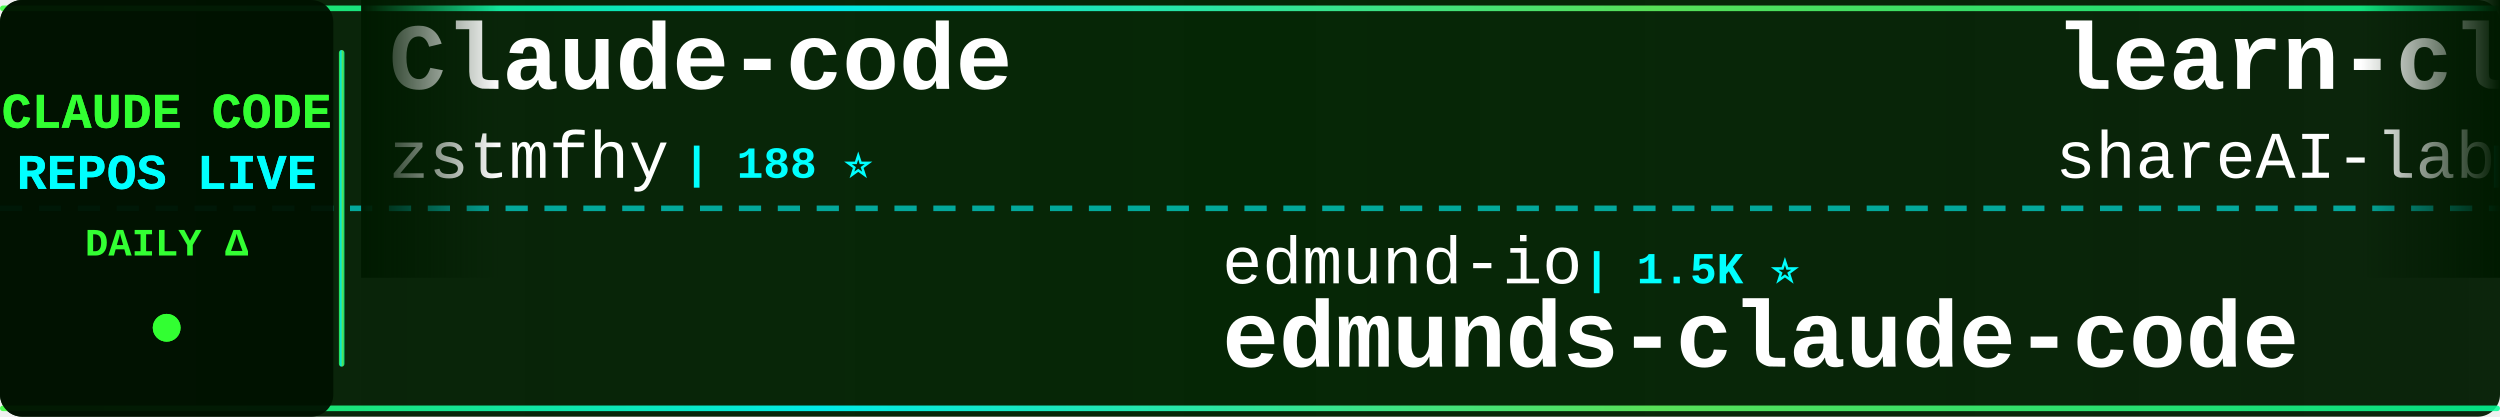
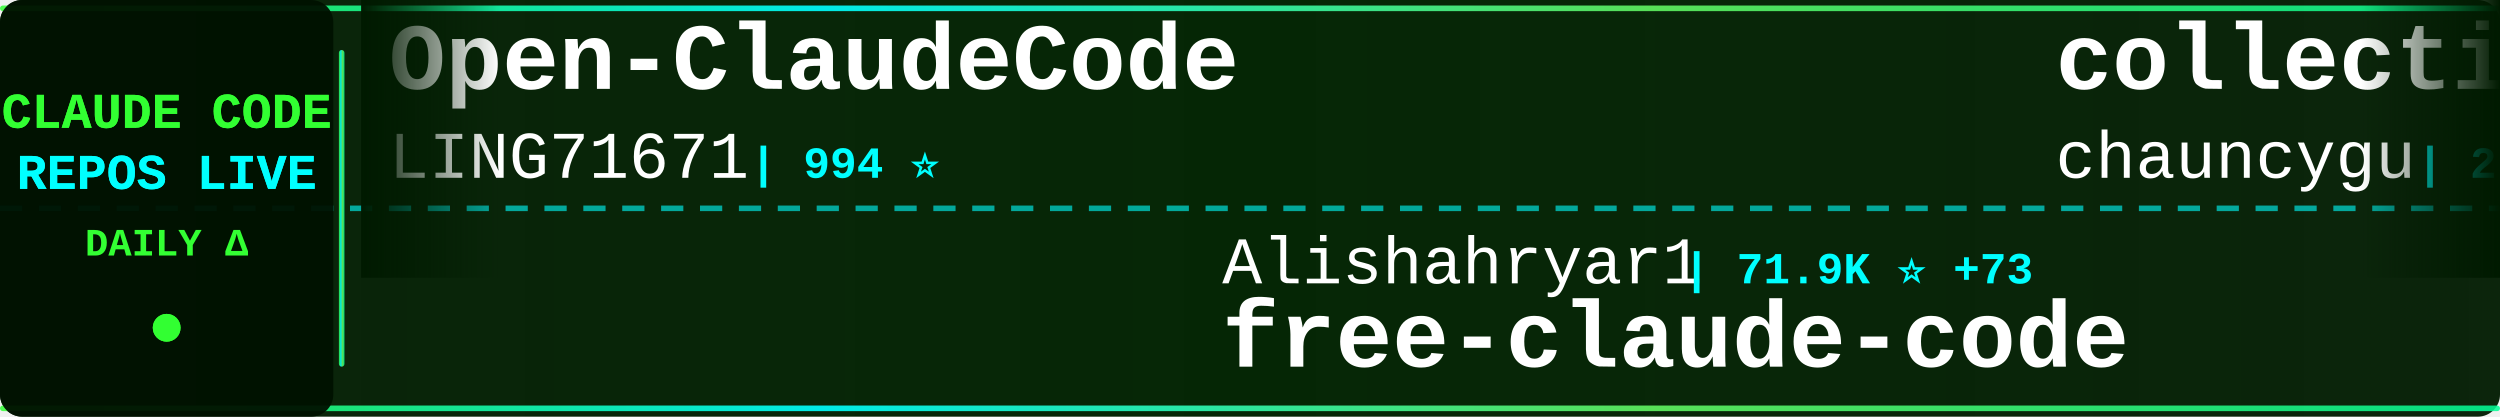
<svg xmlns="http://www.w3.org/2000/svg" width="900" height="150">
  <defs>
    <linearGradient id="tickerBg" x1="0%" y1="0%" x2="100%" y2="0%">
      <stop offset="0%" style="stop-color:#001a00;stop-opacity:0.95" />
      <stop offset="50%" style="stop-color:#002200;stop-opacity:0.98" />
      <stop offset="100%" style="stop-color:#001a00;stop-opacity:0.95" />
    </linearGradient>
    <linearGradient id="borderGrad" x1="0%" y1="0%" x2="100%" y2="0%">
      <stop offset="0%" style="stop-color:#33ff33;stop-opacity:0.85">
        <animate attributeName="stop-opacity" values="0.85;1;0.85" dur="2s" repeatCount="indefinite" />
      </stop>
      <stop offset="33%" style="stop-color:#00ffff;stop-opacity:0.9">
        <animate attributeName="stop-opacity" values="0.9;1;0.9" dur="2.2s" repeatCount="indefinite" />
      </stop>
      <stop offset="66%" style="stop-color:#66ff66;stop-opacity:0.85">
        <animate attributeName="stop-opacity" values="0.85;1;0.85" dur="1.8s" repeatCount="indefinite" />
      </stop>
      <stop offset="100%" style="stop-color:#00ff99;stop-opacity:0.85">
        <animate attributeName="stop-opacity" values="0.85;1;0.85" dur="2s" repeatCount="indefinite" />
      </stop>
    </linearGradient>
    <filter id="textGlow">
      <feGaussianBlur stdDeviation="0.1" result="coloredBlur" />
      <feMerge>
        <feMergeNode in="coloredBlur" />
        <feMergeNode in="SourceGraphic" />
      </feMerge>
    </filter>
    <filter id="metricGlow">
      <feGaussianBlur stdDeviation="0.2" result="coloredBlur" />
      <feMerge>
        <feMergeNode in="coloredBlur" />
        <feMergeNode in="SourceGraphic" />
      </feMerge>
    </filter>
    <linearGradient id="leftFade" x1="0%" y1="0%" x2="100%" y2="0%">
      <stop offset="0%" style="stop-color:#001a00;stop-opacity:1" />
      <stop offset="100%" style="stop-color:#001a00;stop-opacity:0" />
    </linearGradient>
    <linearGradient id="rightFade" x1="0%" y1="0%" x2="100%" y2="0%">
      <stop offset="0%" style="stop-color:#001a00;stop-opacity:0" />
      <stop offset="100%" style="stop-color:#001a00;stop-opacity:1" />
    </linearGradient>
  </defs>
  <rect width="900" height="150" fill="url(#tickerBg)" rx="8" />
  <rect x="0" y="2" width="900" height="2" fill="url(#borderGrad)" rx="1" />
  <rect x="0" y="146" width="900" height="2" fill="url(#borderGrad)" rx="1" />
  <line x1="0" y1="75" x2="900" y2="75" stroke="#00ffff" stroke-width="2" stroke-dasharray="8 6" opacity="0.6" />
  <rect x="0" y="0" width="120" height="150" fill="#001100" opacity="0.95" rx="8" />
  <text x="60" y="46" font-family="'Courier New', monospace" font-size="18" font-weight="bold" fill="#33ff33" text-anchor="middle" filter="url(#textGlow)">
    CLAUDE CODE
  </text>
  <text x="60" y="68" font-family="'Courier New', monospace" font-size="18" font-weight="bold" fill="#00ffff" text-anchor="middle" filter="url(#textGlow)">
    REPOS LIVE
  </text>
  <text x="60" y="92" font-family="'Courier New', monospace" font-size="14" font-weight="bold" fill="#33ff33" text-anchor="middle">
    DAILY Δ
  </text>
  <circle cx="60" cy="118" r="5" fill="#33ff33" filter="url(#metricGlow)">
    <animate attributeName="r" values="4;6;4" dur="1.5s" repeatCount="indefinite" />
    <animate attributeName="opacity" values="0.6;1;0.6" dur="1.5s" repeatCount="indefinite" />
  </circle>
  <rect x="122" y="18" width="2" height="114" fill="url(#borderGrad)" rx="1" />
  <clipPath id="tickerClip">
    <rect x="130" y="0" width="770" height="150" />
  </clipPath>
  <g clip-path="url(#tickerClip)">
    <g id="tickerItems">
      <animateTransform attributeName="transform" attributeType="XML" type="translate" from="0 0" to="-3000 0" dur="54s" repeatCount="indefinite" />
      <g transform="translate(0, 0)">
-         <text x="140" y="32" font-family="'Courier New', monospace" font-size="34" font-weight="bold" fill="#ffffff">Claude-code</text>
-         <text x="140" y="64" font-family="'Courier New', monospace" font-size="24" font-weight="normal" fill="#ffffff" opacity="1.0">zstmfhy</text>
-         <text x="246" y="64" font-family="'Courier New', monospace" font-size="16" font-weight="bold" fill="#00ffff"> | 188 ⭐</text>
+         <text x="140" y="32" font-family="'Courier New', monospace" font-size="34" font-weight="bold" fill="#ffffff">Open-ClaudeCode</text>
+         <text x="140" y="64" font-family="'Courier New', monospace" font-size="24" font-weight="normal" fill="#ffffff" opacity="1.0">LING71671</text>
+         <text x="270" y="64" font-family="'Courier New', monospace" font-size="16" font-weight="bold" fill="#00ffff"> | 994 ⭐</text>
      </g>
      <g transform="translate(300, 0)">
-         <text x="140" y="102" font-family="'Courier New', monospace" font-size="24" font-weight="normal" fill="#ffffff" opacity="1.0">edmund-io</text>
-         <text x="270" y="102" font-family="'Courier New', monospace" font-size="16" font-weight="bold" fill="#00ffff"> | 1.5K ⭐</text>
-         <text x="140" y="132" font-family="'Courier New', monospace" font-size="34" font-weight="bold" fill="#ffffff">edmunds-claude-code</text>
+         <text x="140" y="102" font-family="'Courier New', monospace" font-size="24" font-weight="normal" fill="#ffffff" opacity="1.0">Alishahryar1</text>
+         <text x="306" y="102" font-family="'Courier New', monospace" font-size="16" font-weight="bold" fill="#00ffff"> | 71.9K ⭐ +73</text>
+         <text x="140" y="132" font-family="'Courier New', monospace" font-size="34" font-weight="bold" fill="#ffffff">free-claude-code</text>
      </g>
      <g transform="translate(600, 0)">
-         <text x="140" y="32" font-family="'Courier New', monospace" font-size="34" font-weight="bold" fill="#ffffff">learn-claude-code</text>
-         <text x="140" y="64" font-family="'Courier New', monospace" font-size="24" font-weight="normal" fill="#ffffff" opacity="1.0">shareAI-lab</text>
-         <text x="294" y="64" font-family="'Courier New', monospace" font-size="16" font-weight="bold" fill="#00ffff"> | 80.6K ⭐ +8</text>
+         <text x="140" y="32" font-family="'Courier New', monospace" font-size="34" font-weight="bold" fill="#ffffff">collection-claude-code-s...</text>
+         <text x="140" y="64" font-family="'Courier New', monospace" font-size="24" font-weight="normal" fill="#ffffff" opacity="1.0">chauncygu</text>
+         <text x="270" y="64" font-family="'Courier New', monospace" font-size="16" font-weight="bold" fill="#00ffff"> | 2.9K ⭐</text>
      </g>
      <g transform="translate(900, 0)">
-         <text x="140" y="102" font-family="'Courier New', monospace" font-size="24" font-weight="normal" fill="#ffffff" opacity="1.0">frankbria</text>
-         <text x="270" y="102" font-family="'Courier New', monospace" font-size="16" font-weight="bold" fill="#00ffff"> | 9.7K ⭐</text>
-         <text x="140" y="132" font-family="'Courier New', monospace" font-size="34" font-weight="bold" fill="#ffffff">ralph-claude-code</text>
+         <text x="140" y="102" font-family="'Courier New', monospace" font-size="24" font-weight="normal" fill="#ffffff" opacity="1.0">Cranot</text>
+         <text x="234" y="102" font-family="'Courier New', monospace" font-size="16" font-weight="bold" fill="#00ffff"> | 2.9K ⭐</text>
+         <text x="140" y="132" font-family="'Courier New', monospace" font-size="34" font-weight="bold" fill="#ffffff">claude-code-guide</text>
      </g>
      <g transform="translate(1200, 0)">
-         <text x="140" y="32" font-family="'Courier New', monospace" font-size="34" font-weight="bold" fill="#ffffff">claude-code-tudou</text>
-         <text x="140" y="64" font-family="'Courier New', monospace" font-size="24" font-weight="normal" fill="#ffffff" opacity="1.0">AICoderTudou</text>
-         <text x="306" y="64" font-family="'Courier New', monospace" font-size="16" font-weight="bold" fill="#00ffff"> | 494 ⭐</text>
+         <text x="140" y="32" font-family="'Courier New', monospace" font-size="34" font-weight="bold" fill="#ffffff">claude-coder</text>
+         <text x="140" y="64" font-family="'Courier New', monospace" font-size="24" font-weight="normal" fill="#ffffff" opacity="1.0">kodu-ai</text>
+         <text x="246" y="64" font-family="'Courier New', monospace" font-size="16" font-weight="bold" fill="#00ffff"> | 5.2K ⭐</text>
      </g>
      <g transform="translate(1500, 0)">
-         <text x="140" y="102" font-family="'Courier New', monospace" font-size="24" font-weight="normal" fill="#ffffff" opacity="1.0">1rgs</text>
-         <text x="210" y="102" font-family="'Courier New', monospace" font-size="16" font-weight="bold" fill="#00ffff"> | 3.8K ⭐</text>
-         <text x="140" y="132" font-family="'Courier New', monospace" font-size="34" font-weight="bold" fill="#ffffff">claude-code-proxy</text>
+         <text x="140" y="102" font-family="'Courier New', monospace" font-size="24" font-weight="normal" fill="#ffffff" opacity="1.0">ponponon</text>
+         <text x="258" y="102" font-family="'Courier New', monospace" font-size="16" font-weight="bold" fill="#00ffff"> | 2.3K ⭐</text>
+         <text x="140" y="132" font-family="'Courier New', monospace" font-size="34" font-weight="bold" fill="#ffffff">claude_code_src</text>
      </g>
      <g transform="translate(1800, 0)">
-         <text x="140" y="32" font-family="'Courier New', monospace" font-size="34" font-weight="bold" fill="#ffffff">claude-code-analysis</text>
-         <text x="140" y="64" font-family="'Courier New', monospace" font-size="24" font-weight="normal" fill="#ffffff" opacity="1.0">liuup</text>
-         <text x="222" y="64" font-family="'Courier New', monospace" font-size="16" font-weight="bold" fill="#00ffff"> | 4.1K ⭐</text>
+         <text x="140" y="32" font-family="'Courier New', monospace" font-size="34" font-weight="bold" fill="#ffffff">claude-code-source-build</text>
+         <text x="140" y="64" font-family="'Courier New', monospace" font-size="24" font-weight="normal" fill="#ffffff" opacity="1.0">andrew-kramer-inno</text>
+         <text x="378" y="64" font-family="'Courier New', monospace" font-size="16" font-weight="bold" fill="#00ffff"> | 597 ⭐ +597</text>
      </g>
      <g transform="translate(2100, 0)">
-         <text x="140" y="102" font-family="'Courier New', monospace" font-size="24" font-weight="normal" fill="#ffffff" opacity="1.0">VoltAgent</text>
-         <text x="270" y="102" font-family="'Courier New', monospace" font-size="16" font-weight="bold" fill="#00ffff"> | 26.7K ⭐ +3</text>
-         <text x="140" y="132" font-family="'Courier New', monospace" font-size="34" font-weight="bold" fill="#ffffff">awesome-claude-code-suba...</text>
+         <text x="140" y="102" font-family="'Courier New', monospace" font-size="24" font-weight="normal" fill="#ffffff" opacity="1.0">liuup</text>
+         <text x="222" y="102" font-family="'Courier New', monospace" font-size="16" font-weight="bold" fill="#00ffff"> | 4.1K ⭐</text>
+         <text x="140" y="132" font-family="'Courier New', monospace" font-size="34" font-weight="bold" fill="#ffffff">claude-code-analysis</text>
      </g>
      <g transform="translate(2400, 0)">
-         <text x="140" y="32" font-family="'Courier New', monospace" font-size="34" font-weight="bold" fill="#ffffff">Claude-Code</text>
-         <text x="140" y="64" font-family="'Courier New', monospace" font-size="24" font-weight="normal" fill="#ffffff" opacity="1.0">OrcaWhisper</text>
-         <text x="294" y="64" font-family="'Courier New', monospace" font-size="16" font-weight="bold" fill="#00ffff"> | 111 ⭐</text>
+         <text x="140" y="32" font-family="'Courier New', monospace" font-size="34" font-weight="bold" fill="#ffffff">claude-code-hooks-master...</text>
+         <text x="140" y="64" font-family="'Courier New', monospace" font-size="24" font-weight="normal" fill="#ffffff" opacity="1.0">disler</text>
+         <text x="234" y="64" font-family="'Courier New', monospace" font-size="16" font-weight="bold" fill="#00ffff"> | 4.0K ⭐</text>
      </g>
      <g transform="translate(2700, 0)">
-         <text x="140" y="102" font-family="'Courier New', monospace" font-size="24" font-weight="normal" fill="#ffffff" opacity="1.0">hangsman</text>
-         <text x="258" y="102" font-family="'Courier New', monospace" font-size="16" font-weight="bold" fill="#00ffff"> | 798 ⭐</text>
-         <text x="140" y="132" font-family="'Courier New', monospace" font-size="34" font-weight="bold" fill="#ffffff">claude-code-source</text>
+         <text x="140" y="102" font-family="'Courier New', monospace" font-size="24" font-weight="normal" fill="#ffffff" opacity="1.0">digitalsamba</text>
+         <text x="306" y="102" font-family="'Courier New', monospace" font-size="16" font-weight="bold" fill="#00ffff"> | 2.7K ⭐ +4</text>
+         <text x="140" y="132" font-family="'Courier New', monospace" font-size="34" font-weight="bold" fill="#ffffff">claude-code-video-toolki...</text>
      </g>
      <g transform="translate(3000, 0)">
-         <text x="140" y="32" font-family="'Courier New', monospace" font-size="34" font-weight="bold" fill="#ffffff">Claude-code</text>
-         <text x="140" y="64" font-family="'Courier New', monospace" font-size="24" font-weight="normal" fill="#ffffff" opacity="1.0">zstmfhy</text>
-         <text x="246" y="64" font-family="'Courier New', monospace" font-size="16" font-weight="bold" fill="#00ffff"> | 188 ⭐</text>
+         <text x="140" y="32" font-family="'Courier New', monospace" font-size="34" font-weight="bold" fill="#ffffff">Open-ClaudeCode</text>
+         <text x="140" y="64" font-family="'Courier New', monospace" font-size="24" font-weight="normal" fill="#ffffff" opacity="1.0">LING71671</text>
+         <text x="270" y="64" font-family="'Courier New', monospace" font-size="16" font-weight="bold" fill="#00ffff"> | 994 ⭐</text>
      </g>
      <g transform="translate(3300, 0)">
-         <text x="140" y="102" font-family="'Courier New', monospace" font-size="24" font-weight="normal" fill="#ffffff" opacity="1.0">edmund-io</text>
-         <text x="270" y="102" font-family="'Courier New', monospace" font-size="16" font-weight="bold" fill="#00ffff"> | 1.5K ⭐</text>
-         <text x="140" y="132" font-family="'Courier New', monospace" font-size="34" font-weight="bold" fill="#ffffff">edmunds-claude-code</text>
+         <text x="140" y="102" font-family="'Courier New', monospace" font-size="24" font-weight="normal" fill="#ffffff" opacity="1.0">Alishahryar1</text>
+         <text x="306" y="102" font-family="'Courier New', monospace" font-size="16" font-weight="bold" fill="#00ffff"> | 71.9K ⭐ +73</text>
+         <text x="140" y="132" font-family="'Courier New', monospace" font-size="34" font-weight="bold" fill="#ffffff">free-claude-code</text>
      </g>
      <g transform="translate(3600, 0)">
-         <text x="140" y="32" font-family="'Courier New', monospace" font-size="34" font-weight="bold" fill="#ffffff">learn-claude-code</text>
-         <text x="140" y="64" font-family="'Courier New', monospace" font-size="24" font-weight="normal" fill="#ffffff" opacity="1.0">shareAI-lab</text>
-         <text x="294" y="64" font-family="'Courier New', monospace" font-size="16" font-weight="bold" fill="#00ffff"> | 80.6K ⭐ +8</text>
+         <text x="140" y="32" font-family="'Courier New', monospace" font-size="34" font-weight="bold" fill="#ffffff">collection-claude-code-s...</text>
+         <text x="140" y="64" font-family="'Courier New', monospace" font-size="24" font-weight="normal" fill="#ffffff" opacity="1.0">chauncygu</text>
+         <text x="270" y="64" font-family="'Courier New', monospace" font-size="16" font-weight="bold" fill="#00ffff"> | 2.9K ⭐</text>
      </g>
      <g transform="translate(3900, 0)">
-         <text x="140" y="102" font-family="'Courier New', monospace" font-size="24" font-weight="normal" fill="#ffffff" opacity="1.0">frankbria</text>
-         <text x="270" y="102" font-family="'Courier New', monospace" font-size="16" font-weight="bold" fill="#00ffff"> | 9.7K ⭐</text>
-         <text x="140" y="132" font-family="'Courier New', monospace" font-size="34" font-weight="bold" fill="#ffffff">ralph-claude-code</text>
+         <text x="140" y="102" font-family="'Courier New', monospace" font-size="24" font-weight="normal" fill="#ffffff" opacity="1.0">Cranot</text>
+         <text x="234" y="102" font-family="'Courier New', monospace" font-size="16" font-weight="bold" fill="#00ffff"> | 2.9K ⭐</text>
+         <text x="140" y="132" font-family="'Courier New', monospace" font-size="34" font-weight="bold" fill="#ffffff">claude-code-guide</text>
      </g>
    </g>
  </g>
  <rect x="130" y="0" width="50" height="100" fill="url(#leftFade)" />
  <rect x="850" y="0" width="50" height="100" fill="url(#rightFade)" />
</svg>
